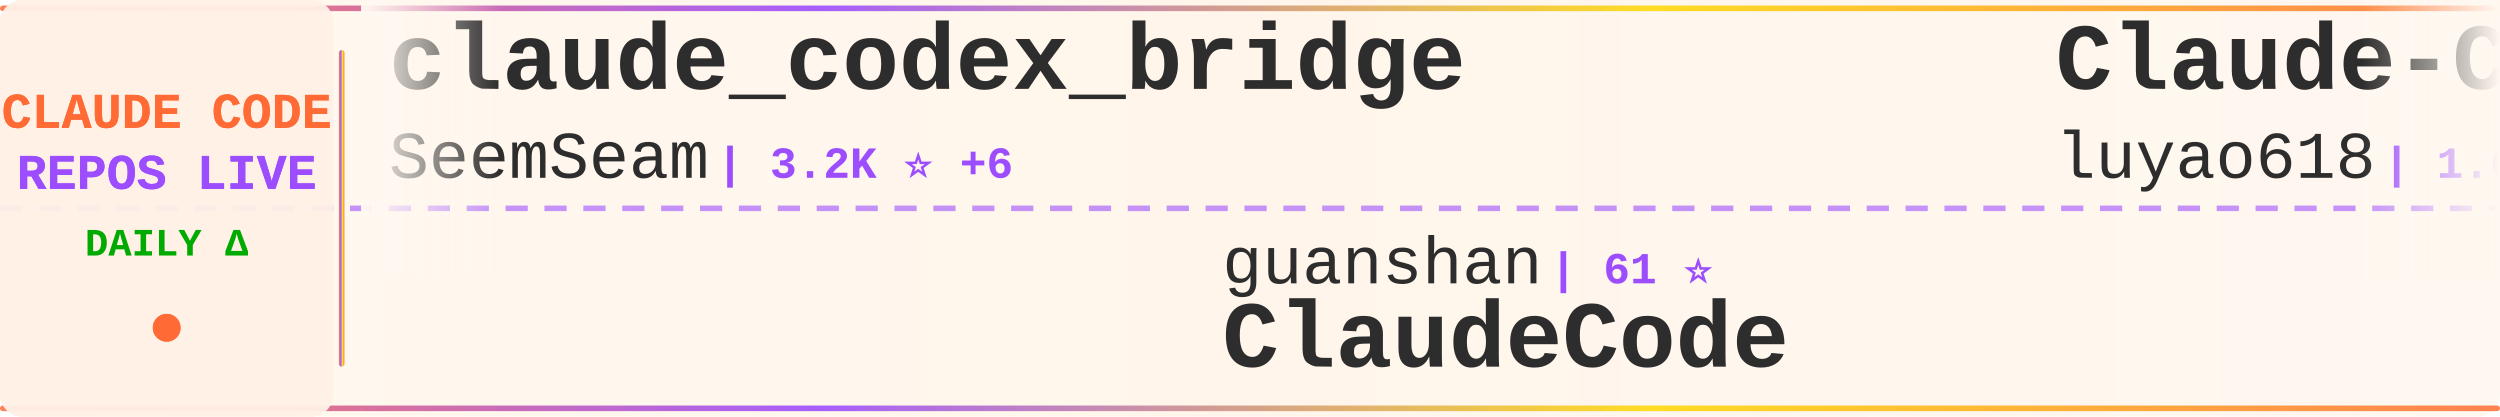
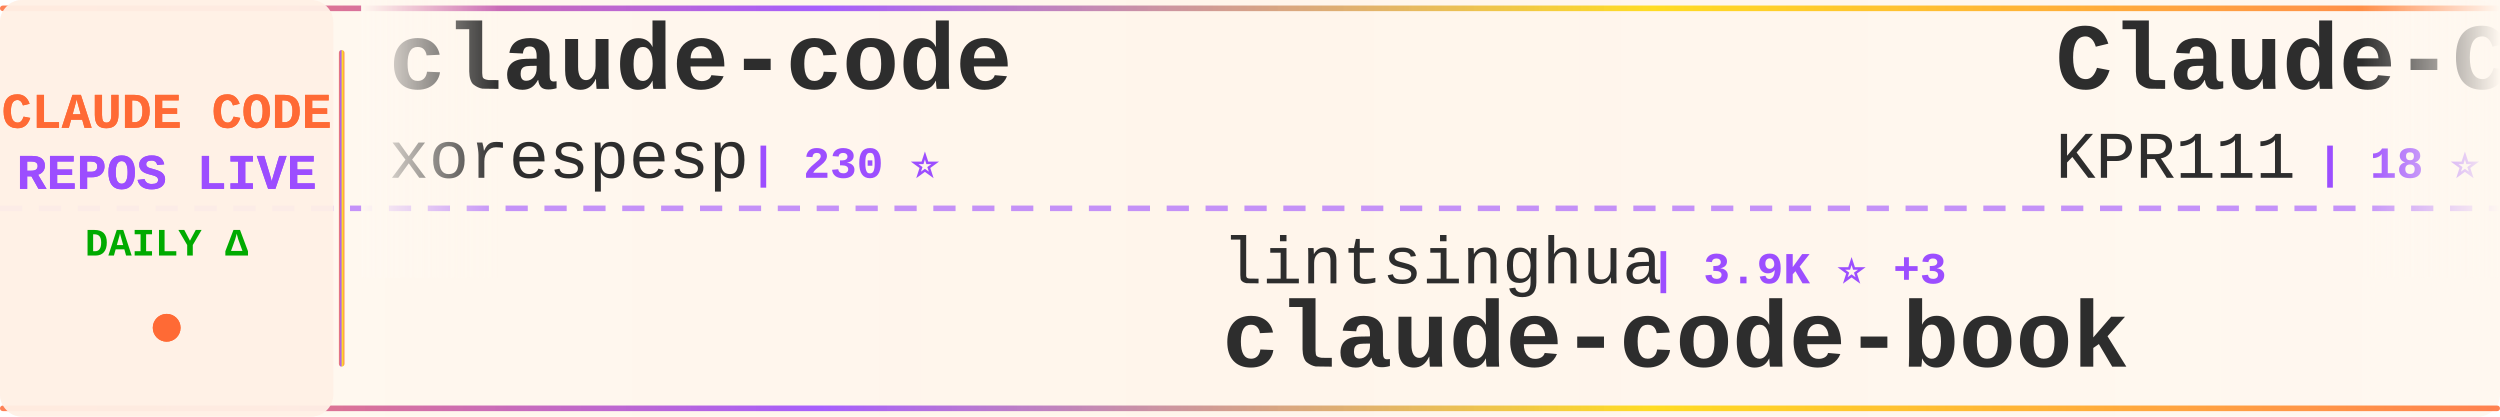
<svg xmlns="http://www.w3.org/2000/svg" width="900" height="150">
  <defs>
    <linearGradient id="tickerBg" x1="0%" y1="0%" x2="100%" y2="0%">
      <stop offset="0%" style="stop-color:#fff8f0;stop-opacity:0.98" />
      <stop offset="50%" style="stop-color:#fff5eb;stop-opacity:1" />
      <stop offset="100%" style="stop-color:#fff8f0;stop-opacity:0.98" />
    </linearGradient>
    <linearGradient id="borderGrad" x1="0%" y1="0%" x2="100%" y2="0%">
      <stop offset="0%" style="stop-color:#FF6B35;stop-opacity:0.85">
        <animate attributeName="stop-opacity" values="0.85;1;0.85" dur="2s" repeatCount="indefinite" />
      </stop>
      <stop offset="33%" style="stop-color:#9C4EFF;stop-opacity:0.9">
        <animate attributeName="stop-opacity" values="0.9;1;0.9" dur="2.2s" repeatCount="indefinite" />
      </stop>
      <stop offset="66%" style="stop-color:#FFD700;stop-opacity:0.85">
        <animate attributeName="stop-opacity" values="0.85;1;0.85" dur="1.8s" repeatCount="indefinite" />
      </stop>
      <stop offset="100%" style="stop-color:#FF6B35;stop-opacity:0.85">
        <animate attributeName="stop-opacity" values="0.85;1;0.85" dur="2s" repeatCount="indefinite" />
      </stop>
    </linearGradient>
    <filter id="textGlow">
      <feGaussianBlur stdDeviation="0.15" result="coloredBlur" />
      <feMerge>
        <feMergeNode in="coloredBlur" />
        <feMergeNode in="SourceGraphic" />
      </feMerge>
    </filter>
    <filter id="metricGlow">
      <feGaussianBlur stdDeviation="0.2" result="coloredBlur" />
      <feMerge>
        <feMergeNode in="coloredBlur" />
        <feMergeNode in="SourceGraphic" />
      </feMerge>
    </filter>
    <linearGradient id="leftFade" x1="0%" y1="0%" x2="100%" y2="0%">
      <stop offset="0%" style="stop-color:#fff8f0;stop-opacity:1" />
      <stop offset="100%" style="stop-color:#fff8f0;stop-opacity:0" />
    </linearGradient>
    <linearGradient id="rightFade" x1="0%" y1="0%" x2="100%" y2="0%">
      <stop offset="0%" style="stop-color:#fff8f0;stop-opacity:0" />
      <stop offset="100%" style="stop-color:#fff8f0;stop-opacity:1" />
    </linearGradient>
  </defs>
  <rect width="900" height="150" fill="url(#tickerBg)" rx="8" />
  <rect x="0" y="2" width="900" height="2" fill="url(#borderGrad)" rx="1" />
  <rect x="0" y="146" width="900" height="2" fill="url(#borderGrad)" rx="1" />
  <line x1="0" y1="75" x2="900" y2="75" stroke="#9C4EFF" stroke-width="2" stroke-dasharray="8 6" opacity="0.6" />
  <rect x="0" y="0" width="120" height="150" fill="#fff0e6" opacity="0.95" rx="8" />
  <text x="60" y="46" font-family="'Courier New', monospace" font-size="18" font-weight="bold" fill="#FF6B35" text-anchor="middle" filter="url(#textGlow)">
    CLAUDE CODE
  </text>
  <text x="60" y="68" font-family="'Courier New', monospace" font-size="18" font-weight="bold" fill="#9C4EFF" text-anchor="middle" filter="url(#textGlow)">
    REPOS LIVE
  </text>
  <text x="60" y="92" font-family="'Courier New', monospace" font-size="14" font-weight="bold" fill="#00aa00" text-anchor="middle">
    DAILY Δ
  </text>
  <circle cx="60" cy="118" r="5" fill="#FF6B35" filter="url(#metricGlow)">
    <animate attributeName="r" values="4;6;4" dur="1.5s" repeatCount="indefinite" />
    <animate attributeName="opacity" values="0.6;1;0.6" dur="1.5s" repeatCount="indefinite" />
  </circle>
  <rect x="122" y="18" width="2" height="114" fill="url(#borderGrad)" rx="1" />
  <clipPath id="tickerClip">
    <rect x="130" y="0" width="770" height="150" />
  </clipPath>
  <g clip-path="url(#tickerClip)">
    <g id="tickerItems">
      <animateTransform attributeName="transform" attributeType="XML" type="translate" from="0 0" to="-3000 0" dur="54s" repeatCount="indefinite" />
      <g transform="translate(0, 0)">
-         <text x="140" y="32" font-family="'Courier New', monospace" font-size="34" font-weight="bold" fill="#2d2d2d">claude_codex_bridge</text>
-         <text x="140" y="64" font-family="'Courier New', monospace" font-size="24" font-weight="normal" fill="#2d2d2d" opacity="1.0">SeemSeam</text>
-         <text x="258" y="64" font-family="'Courier New', monospace" font-size="16" font-weight="bold" fill="#9C4EFF"> | 3.2K ⭐ +6</text>
+         <text x="140" y="32" font-family="'Courier New', monospace" font-size="34" font-weight="bold" fill="#2d2d2d">claude-code</text>
+         <text x="140" y="64" font-family="'Courier New', monospace" font-size="24" font-weight="normal" fill="#2d2d2d" opacity="1.0">xorespesp</text>
+         <text x="270" y="64" font-family="'Courier New', monospace" font-size="16" font-weight="bold" fill="#9C4EFF"> | 230 ⭐</text>
      </g>
      <g transform="translate(300, 0)">
-         <text x="140" y="102" font-family="'Courier New', monospace" font-size="24" font-weight="normal" fill="#2d2d2d" opacity="1.0">guanshan</text>
-         <text x="258" y="102" font-family="'Courier New', monospace" font-size="16" font-weight="bold" fill="#9C4EFF"> | 61 ⭐</text>
-         <text x="140" y="132" font-family="'Courier New', monospace" font-size="34" font-weight="bold" fill="#2d2d2d">ClaudeCode</text>
+         <text x="140" y="102" font-family="'Courier New', monospace" font-size="24" font-weight="normal" fill="#2d2d2d" opacity="1.0">lintsinghua</text>
+         <text x="294" y="102" font-family="'Courier New', monospace" font-size="16" font-weight="bold" fill="#9C4EFF"> | 3.9K ⭐ +3</text>
+         <text x="140" y="132" font-family="'Courier New', monospace" font-size="34" font-weight="bold" fill="#2d2d2d">claude-code-book</text>
      </g>
      <g transform="translate(600, 0)">
-         <text x="140" y="32" font-family="'Courier New', monospace" font-size="34" font-weight="bold" fill="#2d2d2d">Claude-Code-Source-Study</text>
-         <text x="140" y="64" font-family="'Courier New', monospace" font-size="24" font-weight="normal" fill="#2d2d2d" opacity="1.0">luyao618</text>
-         <text x="258" y="64" font-family="'Courier New', monospace" font-size="16" font-weight="bold" fill="#9C4EFF"> | 1.6K ⭐ +1</text>
+         <text x="140" y="32" font-family="'Courier New', monospace" font-size="34" font-weight="bold" fill="#2d2d2d">Claude-Code</text>
+         <text x="140" y="64" font-family="'Courier New', monospace" font-size="24" font-weight="normal" fill="#2d2d2d" opacity="1.0">KPR111</text>
+         <text x="234" y="64" font-family="'Courier New', monospace" font-size="16" font-weight="bold" fill="#9C4EFF"> | 18 ⭐</text>
      </g>
      <g transform="translate(900, 0)">
-         <text x="140" y="102" font-family="'Courier New', monospace" font-size="24" font-weight="normal" fill="#2d2d2d" opacity="1.0">777genius</text>
-         <text x="270" y="102" font-family="'Courier New', monospace" font-size="16" font-weight="bold" fill="#9C4EFF"> | 920 ⭐ +1</text>
-         <text x="140" y="132" font-family="'Courier New', monospace" font-size="34" font-weight="bold" fill="#2d2d2d">claude-code-source-code</text>
+         <text x="140" y="102" font-family="'Courier New', monospace" font-size="24" font-weight="normal" fill="#2d2d2d" opacity="1.0">https-deeplearning-ai</text>
+         <text x="414" y="102" font-family="'Courier New', monospace" font-size="16" font-weight="bold" fill="#9C4EFF"> | 533 ⭐</text>
+         <text x="140" y="132" font-family="'Courier New', monospace" font-size="34" font-weight="bold" fill="#2d2d2d">sc-claude-code-files</text>
      </g>
      <g transform="translate(1200, 0)">
-         <text x="140" y="32" font-family="'Courier New', monospace" font-size="34" font-weight="bold" fill="#2d2d2d">Claude-Code</text>
-         <text x="140" y="64" font-family="'Courier New', monospace" font-size="24" font-weight="normal" fill="#2d2d2d" opacity="1.0">OrcaWhisper</text>
-         <text x="294" y="64" font-family="'Courier New', monospace" font-size="16" font-weight="bold" fill="#9C4EFF"> | 83 ⭐</text>
+         <text x="140" y="32" font-family="'Courier New', monospace" font-size="34" font-weight="bold" fill="#2d2d2d">claude-code-source</text>
+         <text x="140" y="64" font-family="'Courier New', monospace" font-size="24" font-weight="normal" fill="#2d2d2d" opacity="1.0">AprilNEA</text>
+         <text x="258" y="64" font-family="'Courier New', monospace" font-size="16" font-weight="bold" fill="#9C4EFF"> | 390 ⭐</text>
      </g>
      <g transform="translate(1500, 0)">
+         <text x="140" y="102" font-family="'Courier New', monospace" font-size="24" font-weight="normal" fill="#2d2d2d" opacity="1.0">edmund-io</text>
+         <text x="270" y="102" font-family="'Courier New', monospace" font-size="16" font-weight="bold" fill="#9C4EFF"> | 1.5K ⭐ +1</text>
+         <text x="140" y="132" font-family="'Courier New', monospace" font-size="34" font-weight="bold" fill="#2d2d2d">edmunds-claude-code</text>
+       </g>
+       <g transform="translate(1800, 0)">
+         <text x="140" y="32" font-family="'Courier New', monospace" font-size="34" font-weight="bold" fill="#2d2d2d">claude-code-rev</text>
+         <text x="140" y="64" font-family="'Courier New', monospace" font-size="24" font-weight="normal" fill="#2d2d2d" opacity="1.0">oboard</text>
+         <text x="234" y="64" font-family="'Courier New', monospace" font-size="16" font-weight="bold" fill="#9C4EFF"> | 3.2K ⭐ +1</text>
+       </g>
+       <g transform="translate(2100, 0)">
        <text x="140" y="102" font-family="'Courier New', monospace" font-size="24" font-weight="normal" fill="#2d2d2d" opacity="1.0">mehmoodosman</text>
        <text x="306" y="102" font-family="'Courier New', monospace" font-size="16" font-weight="bold" fill="#9C4EFF"> | 170 ⭐</text>
        <text x="140" y="132" font-family="'Courier New', monospace" font-size="34" font-weight="bold" fill="#2d2d2d">claude-code</text>
      </g>
-       <g transform="translate(1800, 0)">
-         <text x="140" y="32" font-family="'Courier New', monospace" font-size="34" font-weight="bold" fill="#2d2d2d">claude-code-video-toolki...</text>
-         <text x="140" y="64" font-family="'Courier New', monospace" font-size="24" font-weight="normal" fill="#2d2d2d" opacity="1.0">digitalsamba</text>
-         <text x="306" y="64" font-family="'Courier New', monospace" font-size="16" font-weight="bold" fill="#9C4EFF"> | 1.7K ⭐ +7</text>
-       </g>
-       <g transform="translate(2100, 0)">
-         <text x="140" y="102" font-family="'Courier New', monospace" font-size="24" font-weight="normal" fill="#2d2d2d" opacity="1.0">anthropics</text>
-         <text x="282" y="102" font-family="'Courier New', monospace" font-size="16" font-weight="bold" fill="#9C4EFF"> | 901 ⭐</text>
-         <text x="140" y="132" font-family="'Courier New', monospace" font-size="34" font-weight="bold" fill="#2d2d2d">claude-code-base-action</text>
-       </g>
      <g transform="translate(2400, 0)">
        <text x="140" y="32" font-family="'Courier New', monospace" font-size="34" font-weight="bold" fill="#2d2d2d">claude-code</text>
-         <text x="140" y="64" font-family="'Courier New', monospace" font-size="24" font-weight="normal" fill="#2d2d2d" opacity="1.0">Tinkeringg-Lab</text>
-         <text x="330" y="64" font-family="'Courier New', monospace" font-size="16" font-weight="bold" fill="#9C4EFF"> | 212 ⭐ +1</text>
+         <text x="140" y="64" font-family="'Courier New', monospace" font-size="24" font-weight="normal" fill="#2d2d2d" opacity="1.0">isboyjc</text>
+         <text x="246" y="64" font-family="'Courier New', monospace" font-size="16" font-weight="bold" fill="#9C4EFF"> | 160 ⭐</text>
      </g>
      <g transform="translate(2700, 0)">
-         <text x="140" y="102" font-family="'Courier New', monospace" font-size="24" font-weight="normal" fill="#2d2d2d" opacity="1.0">OneRedOak</text>
-         <text x="270" y="102" font-family="'Courier New', monospace" font-size="16" font-weight="bold" fill="#9C4EFF"> | 3.9K ⭐ +1</text>
-         <text x="140" y="132" font-family="'Courier New', monospace" font-size="34" font-weight="bold" fill="#2d2d2d">claude-code-workflows</text>
+         <text x="140" y="102" font-family="'Courier New', monospace" font-size="24" font-weight="normal" fill="#2d2d2d" opacity="1.0">rohitg00</text>
+         <text x="258" y="102" font-family="'Courier New', monospace" font-size="16" font-weight="bold" fill="#9C4EFF"> | 2.3K ⭐ +8</text>
+         <text x="140" y="132" font-family="'Courier New', monospace" font-size="34" font-weight="bold" fill="#2d2d2d">awesome-claude-code-tool...</text>
      </g>
      <g transform="translate(3000, 0)">
-         <text x="140" y="32" font-family="'Courier New', monospace" font-size="34" font-weight="bold" fill="#2d2d2d">claude_codex_bridge</text>
-         <text x="140" y="64" font-family="'Courier New', monospace" font-size="24" font-weight="normal" fill="#2d2d2d" opacity="1.0">SeemSeam</text>
-         <text x="258" y="64" font-family="'Courier New', monospace" font-size="16" font-weight="bold" fill="#9C4EFF"> | 3.2K ⭐ +6</text>
+         <text x="140" y="32" font-family="'Courier New', monospace" font-size="34" font-weight="bold" fill="#2d2d2d">claude-code</text>
+         <text x="140" y="64" font-family="'Courier New', monospace" font-size="24" font-weight="normal" fill="#2d2d2d" opacity="1.0">xorespesp</text>
+         <text x="270" y="64" font-family="'Courier New', monospace" font-size="16" font-weight="bold" fill="#9C4EFF"> | 230 ⭐</text>
      </g>
      <g transform="translate(3300, 0)">
-         <text x="140" y="102" font-family="'Courier New', monospace" font-size="24" font-weight="normal" fill="#2d2d2d" opacity="1.0">guanshan</text>
-         <text x="258" y="102" font-family="'Courier New', monospace" font-size="16" font-weight="bold" fill="#9C4EFF"> | 61 ⭐</text>
-         <text x="140" y="132" font-family="'Courier New', monospace" font-size="34" font-weight="bold" fill="#2d2d2d">ClaudeCode</text>
+         <text x="140" y="102" font-family="'Courier New', monospace" font-size="24" font-weight="normal" fill="#2d2d2d" opacity="1.0">lintsinghua</text>
+         <text x="294" y="102" font-family="'Courier New', monospace" font-size="16" font-weight="bold" fill="#9C4EFF"> | 3.9K ⭐ +3</text>
+         <text x="140" y="132" font-family="'Courier New', monospace" font-size="34" font-weight="bold" fill="#2d2d2d">claude-code-book</text>
      </g>
      <g transform="translate(3600, 0)">
-         <text x="140" y="32" font-family="'Courier New', monospace" font-size="34" font-weight="bold" fill="#2d2d2d">Claude-Code-Source-Study</text>
-         <text x="140" y="64" font-family="'Courier New', monospace" font-size="24" font-weight="normal" fill="#2d2d2d" opacity="1.0">luyao618</text>
-         <text x="258" y="64" font-family="'Courier New', monospace" font-size="16" font-weight="bold" fill="#9C4EFF"> | 1.6K ⭐ +1</text>
+         <text x="140" y="32" font-family="'Courier New', monospace" font-size="34" font-weight="bold" fill="#2d2d2d">Claude-Code</text>
+         <text x="140" y="64" font-family="'Courier New', monospace" font-size="24" font-weight="normal" fill="#2d2d2d" opacity="1.0">KPR111</text>
+         <text x="234" y="64" font-family="'Courier New', monospace" font-size="16" font-weight="bold" fill="#9C4EFF"> | 18 ⭐</text>
      </g>
      <g transform="translate(3900, 0)">
-         <text x="140" y="102" font-family="'Courier New', monospace" font-size="24" font-weight="normal" fill="#2d2d2d" opacity="1.0">777genius</text>
-         <text x="270" y="102" font-family="'Courier New', monospace" font-size="16" font-weight="bold" fill="#9C4EFF"> | 920 ⭐ +1</text>
-         <text x="140" y="132" font-family="'Courier New', monospace" font-size="34" font-weight="bold" fill="#2d2d2d">claude-code-source-code</text>
+         <text x="140" y="102" font-family="'Courier New', monospace" font-size="24" font-weight="normal" fill="#2d2d2d" opacity="1.0">https-deeplearning-ai</text>
+         <text x="414" y="102" font-family="'Courier New', monospace" font-size="16" font-weight="bold" fill="#9C4EFF"> | 533 ⭐</text>
+         <text x="140" y="132" font-family="'Courier New', monospace" font-size="34" font-weight="bold" fill="#2d2d2d">sc-claude-code-files</text>
      </g>
    </g>
  </g>
  <rect x="130" y="0" width="50" height="100" fill="url(#leftFade)" />
  <rect x="850" y="0" width="50" height="100" fill="url(#rightFade)" />
</svg>
